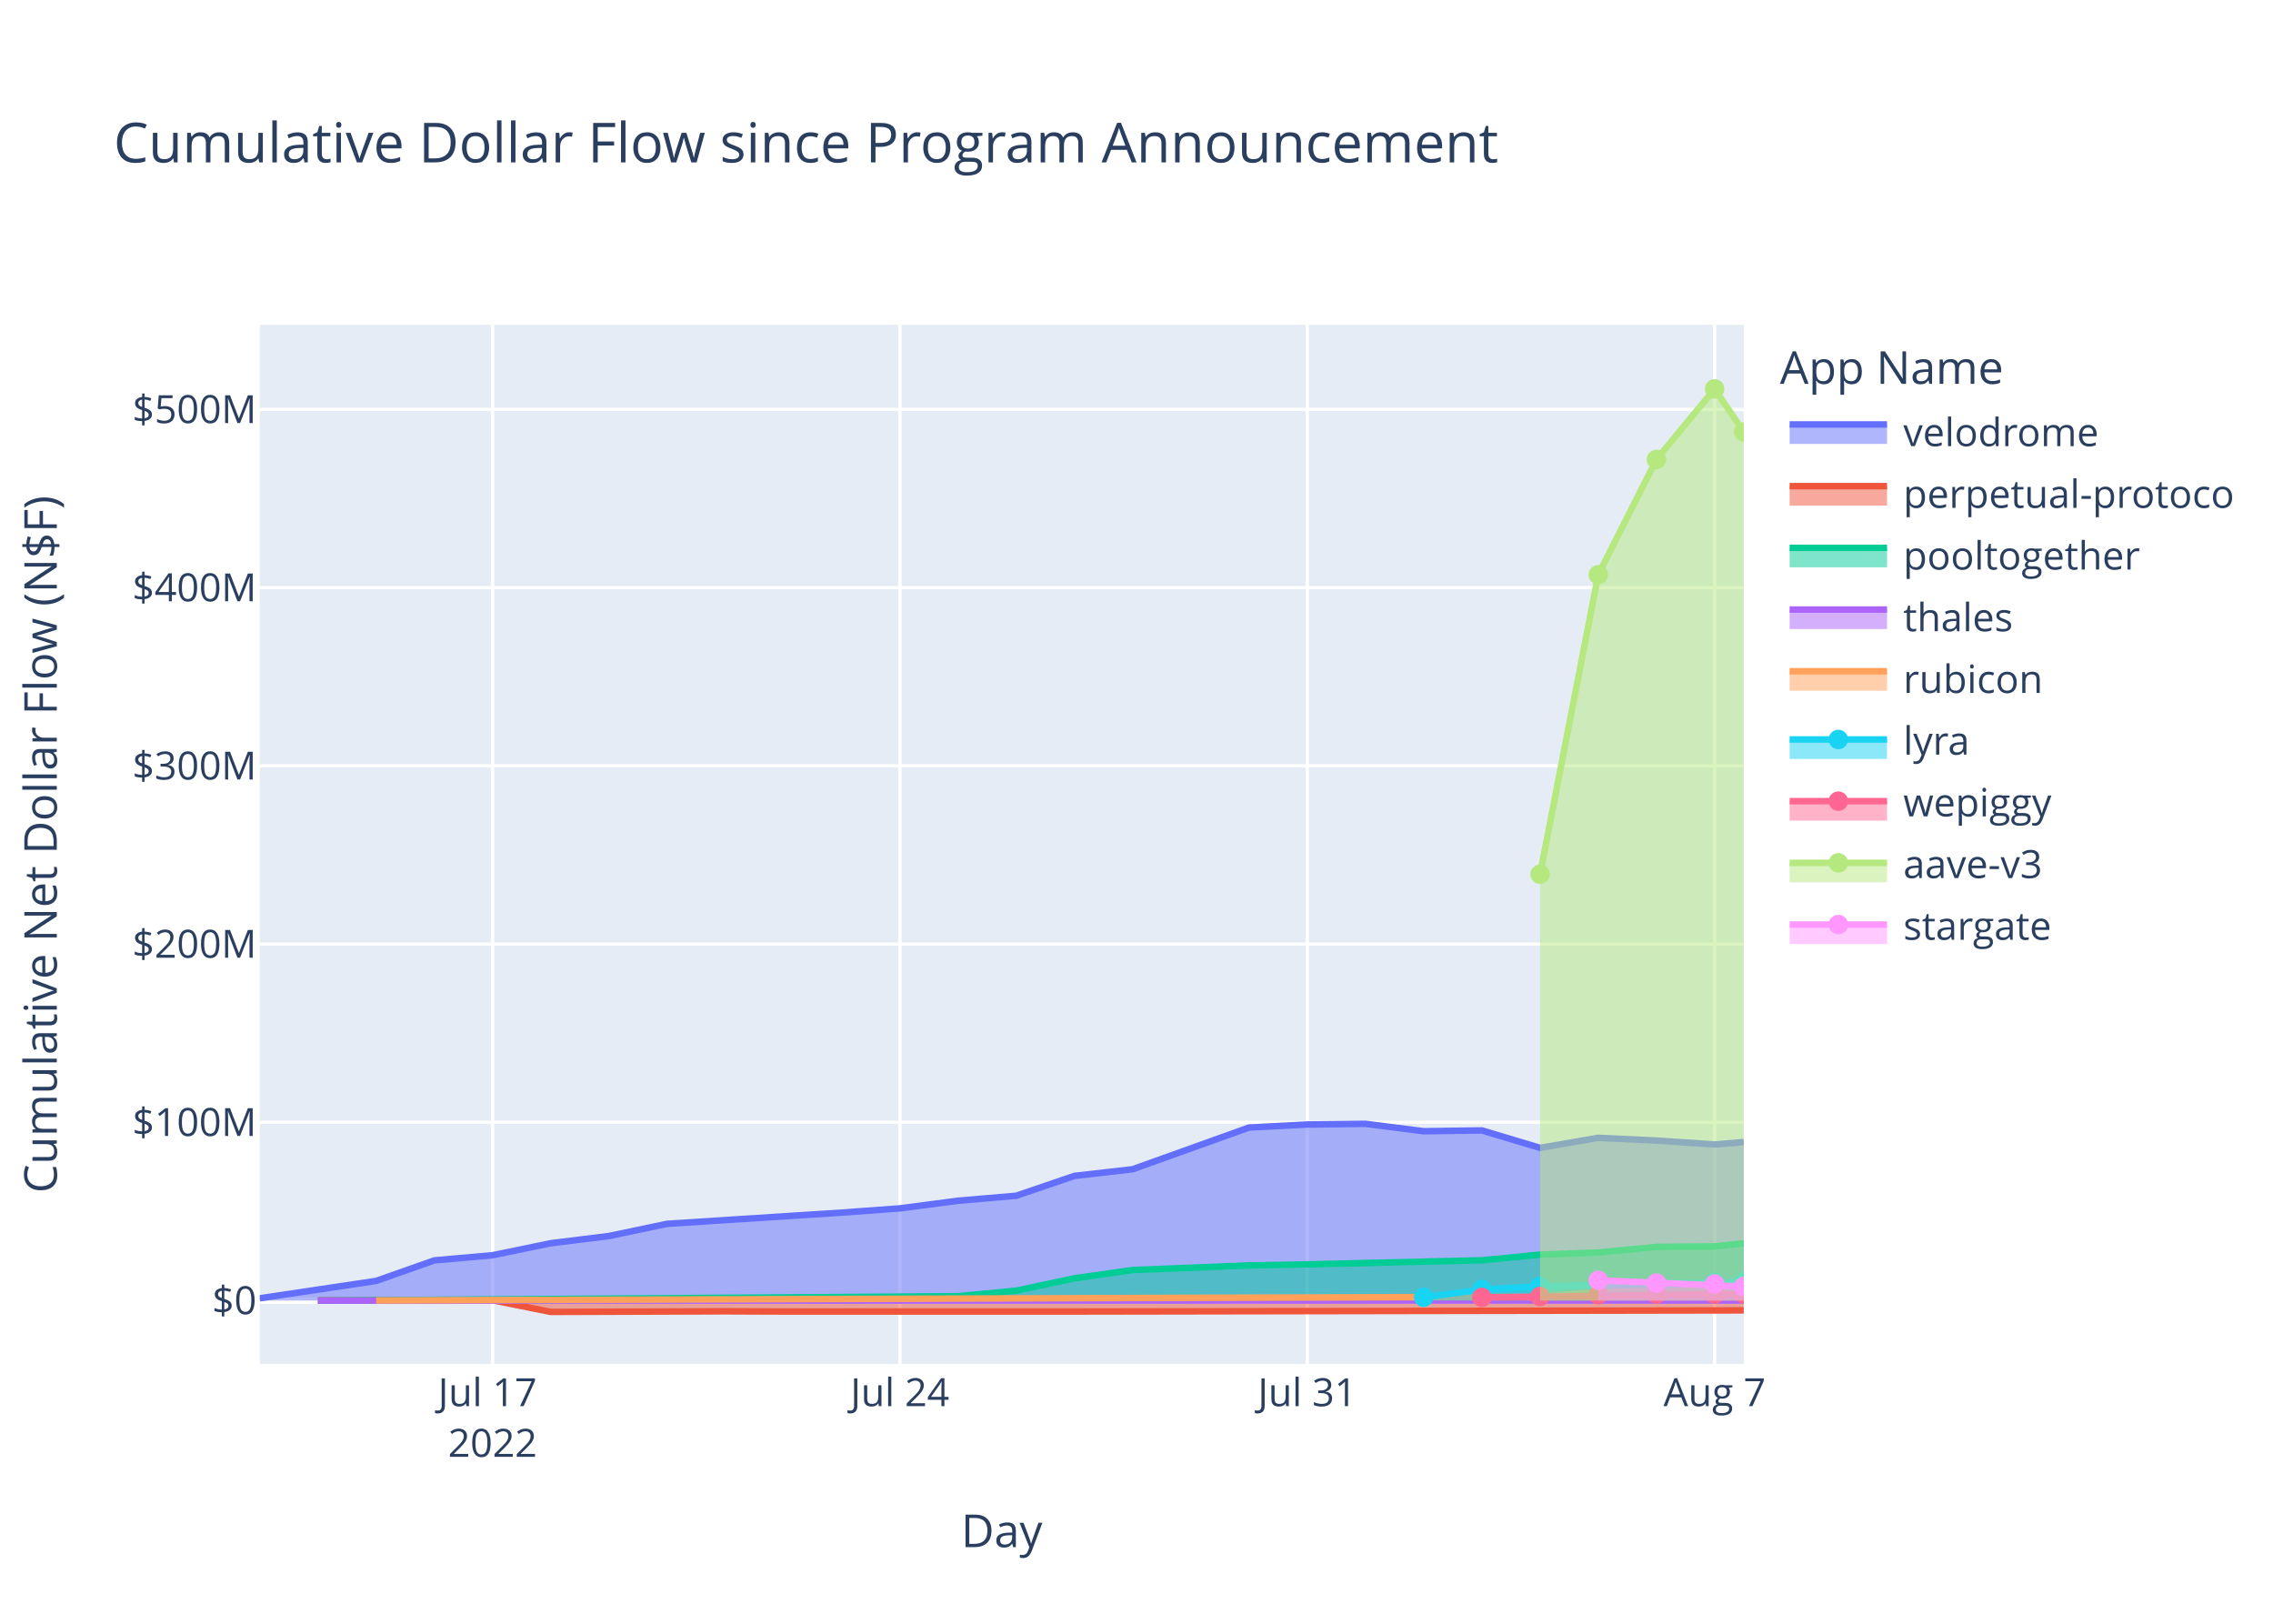
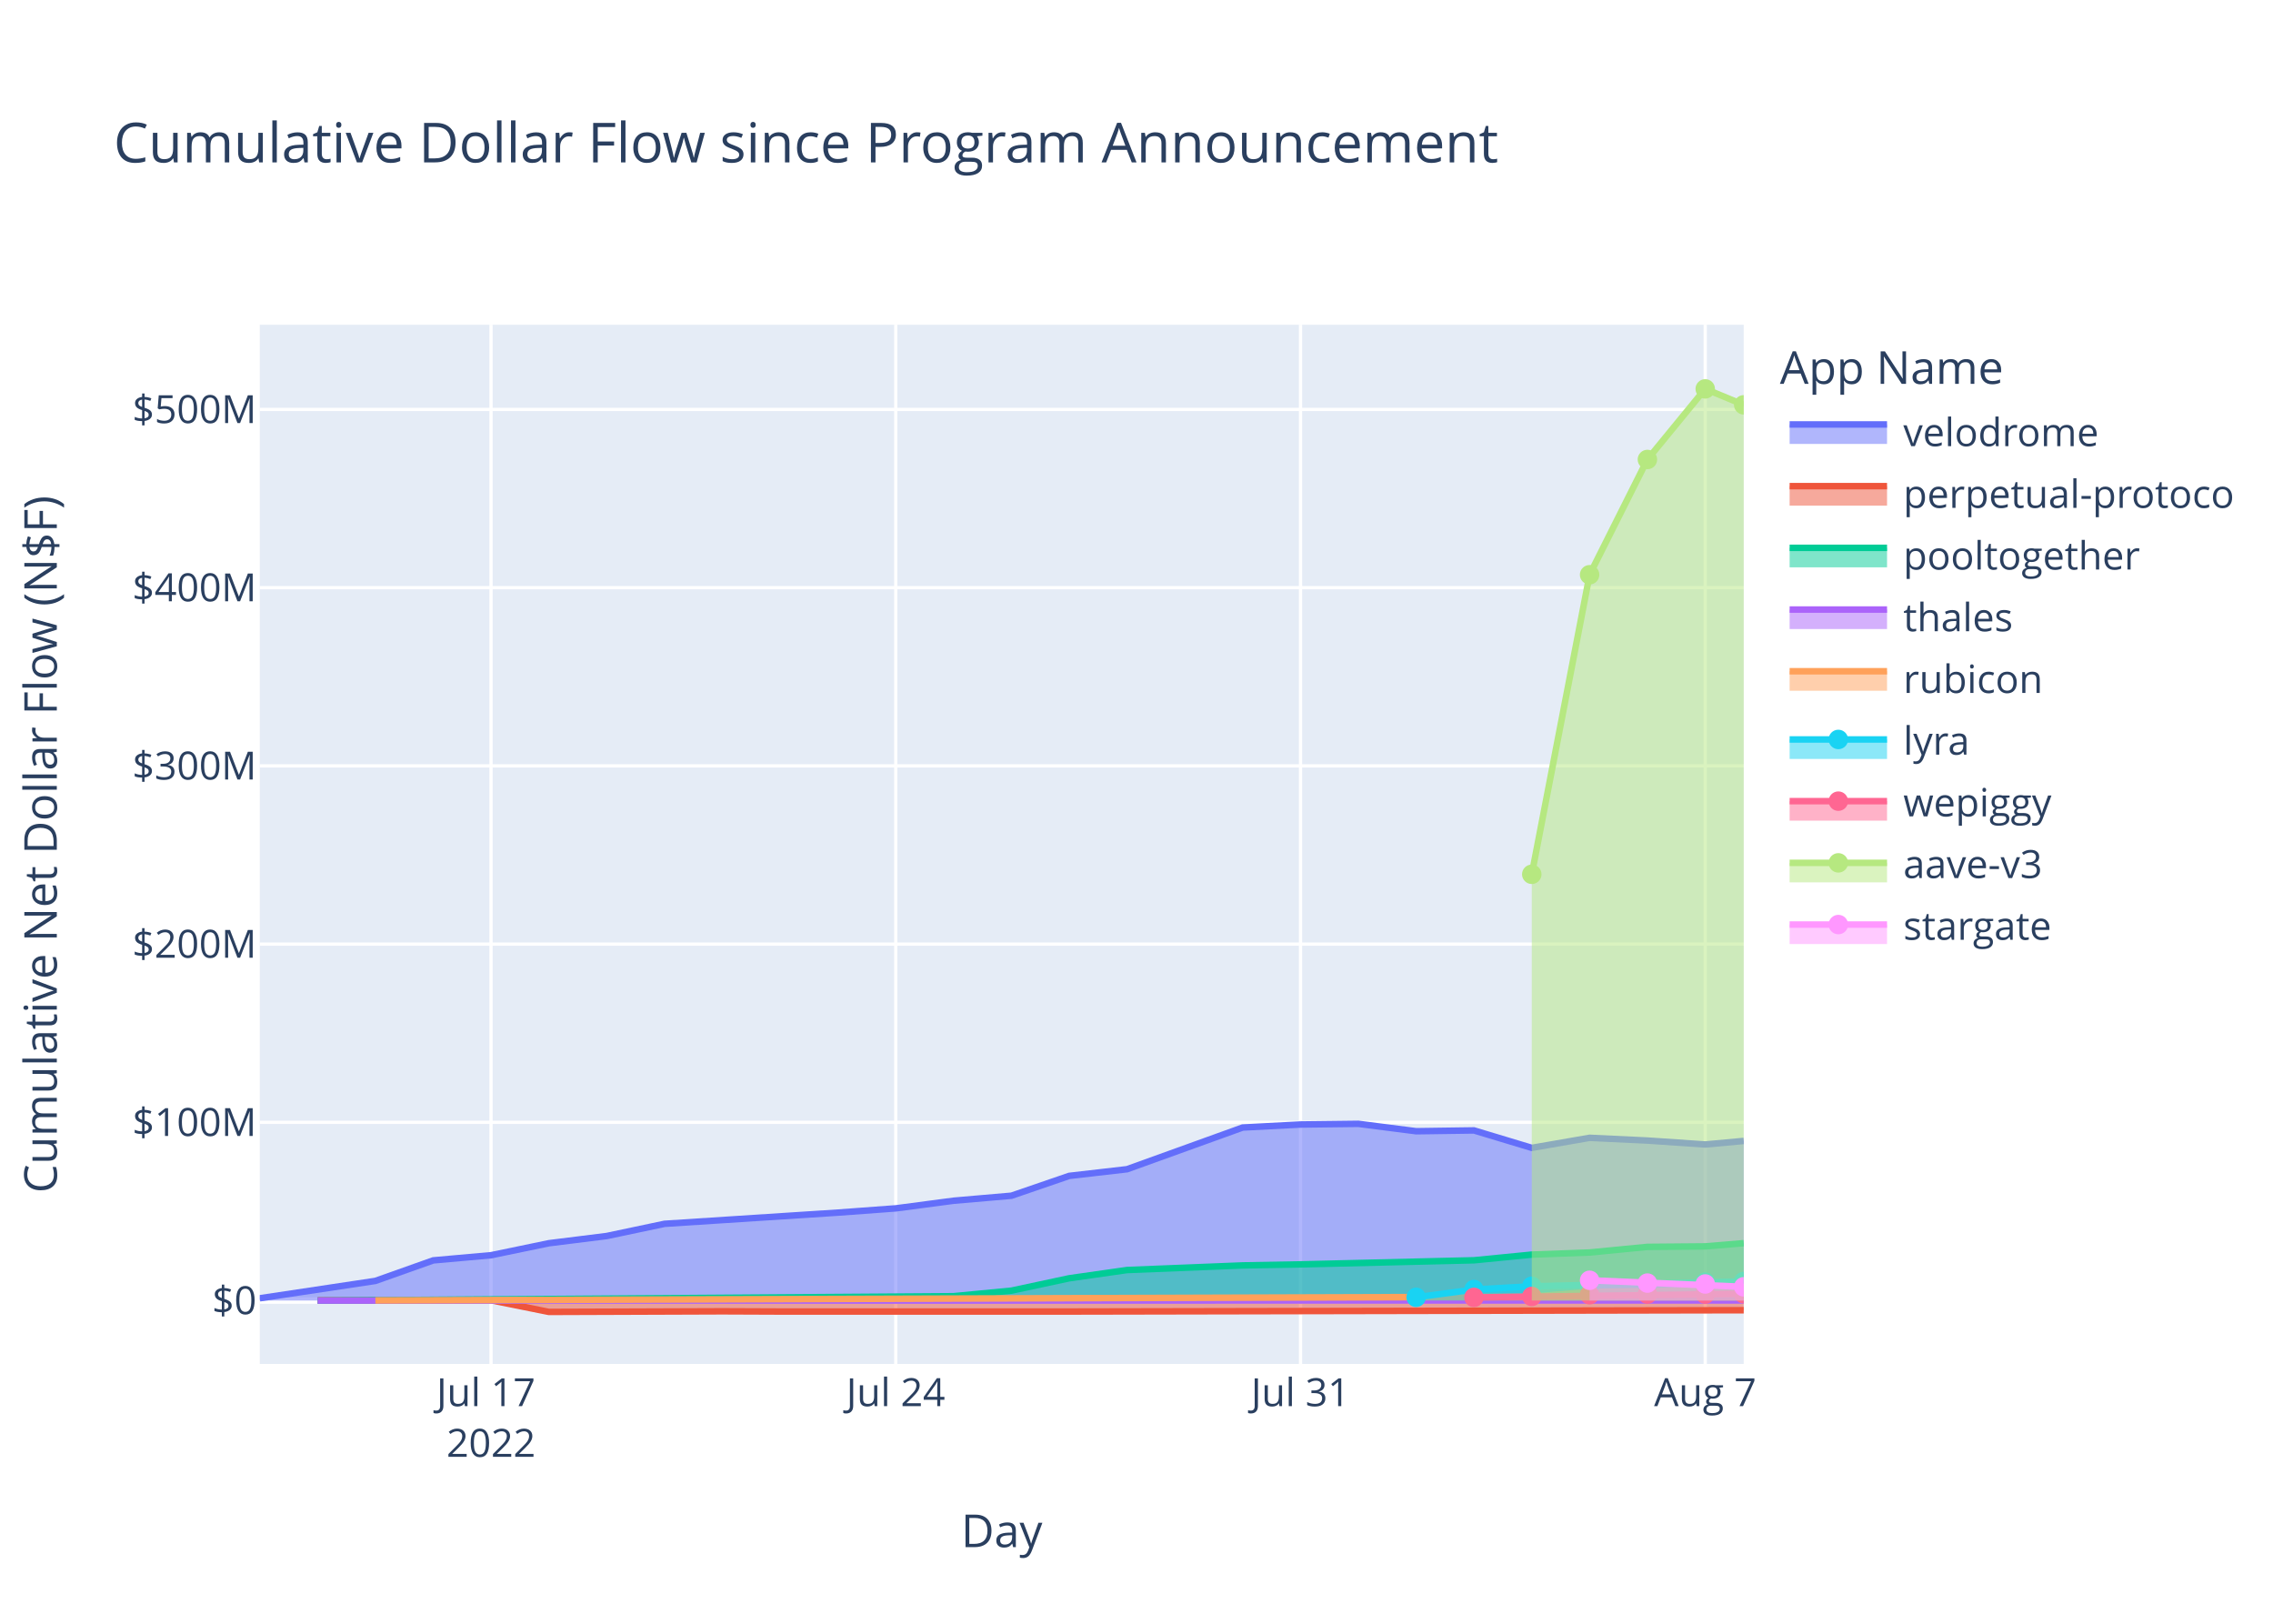
<svg xmlns="http://www.w3.org/2000/svg" class="main-svg" width="700" height="500" style="" viewBox="0 0 700 500">
  <rect x="0" y="0" width="700" height="500" style="fill: rgb(255, 255, 255); fill-opacity: 1;" />
-   <defs id="defs-312e21">
+   <defs id="defs-76742d">
    <g class="clips">
-       <clipPath id="clip312e21xyplot" class="plotclip">
+       <clipPath id="clip76742dxyplot" class="plotclip">
        <rect width="457" height="320" />
      </clipPath>
-       <clipPath class="axesclip" id="clip312e21x">
+       <clipPath class="axesclip" id="clip76742dx">
        <rect x="80" y="0" width="457" height="500" />
      </clipPath>
-       <clipPath class="axesclip" id="clip312e21y">
+       <clipPath class="axesclip" id="clip76742dy">
        <rect x="0" y="100" width="700" height="320" />
      </clipPath>
-       <clipPath class="axesclip" id="clip312e21xy">
+       <clipPath class="axesclip" id="clip76742dxy">
        <rect x="80" y="100" width="457" height="320" />
      </clipPath>
    </g>
    <g class="gradients" />
    <g class="patterns" />
  </defs>
  <g class="bglayer">
    <rect class="bg" x="80" y="100" width="457" height="320" style="fill: rgb(229, 236, 246); fill-opacity: 1; stroke-width: 0;" />
  </g>
  <g class="layer-below">
    <g class="imagelayer" />
    <g class="shapelayer" />
  </g>
  <g class="cartesianlayer">
    <g class="subplot xy">
      <g class="layer-subplot">
        <g class="shapelayer" />
        <g class="imagelayer" />
      </g>
      <g class="minor-gridlayer">
        <g class="x" />
        <g class="y" />
      </g>
      <g class="gridlayer">
        <g class="x">
-           <path class="xgrid crisp" transform="translate(151.69,0)" d="M0,100v320" style="stroke: rgb(255, 255, 255); stroke-opacity: 1; stroke-width: 1px;" />
-           <path class="xgrid crisp" transform="translate(277.14,0)" d="M0,100v320" style="stroke: rgb(255, 255, 255); stroke-opacity: 1; stroke-width: 1px;" />
-           <path class="xgrid crisp" transform="translate(402.59,0)" d="M0,100v320" style="stroke: rgb(255, 255, 255); stroke-opacity: 1; stroke-width: 1px;" />
-           <path class="xgrid crisp" transform="translate(528.04,0)" d="M0,100v320" style="stroke: rgb(255, 255, 255); stroke-opacity: 1; stroke-width: 1px;" />
+           <path class="xgrid crisp" transform="translate(151.22,0)" d="M0,100v320" style="stroke: rgb(255, 255, 255); stroke-opacity: 1; stroke-width: 1px;" />
+           <path class="xgrid crisp" transform="translate(275.86,0)" d="M0,100v320" style="stroke: rgb(255, 255, 255); stroke-opacity: 1; stroke-width: 1px;" />
+           <path class="xgrid crisp" transform="translate(400.51,0)" d="M0,100v320" style="stroke: rgb(255, 255, 255); stroke-opacity: 1; stroke-width: 1px;" />
+           <path class="xgrid crisp" transform="translate(525.15,0)" d="M0,100v320" style="stroke: rgb(255, 255, 255); stroke-opacity: 1; stroke-width: 1px;" />
        </g>
        <g class="y">
          <path class="ygrid crisp" transform="translate(0,345.6)" d="M80,0h457" style="stroke: rgb(255, 255, 255); stroke-opacity: 1; stroke-width: 1px;" />
          <path class="ygrid crisp" transform="translate(0,290.72)" d="M80,0h457" style="stroke: rgb(255, 255, 255); stroke-opacity: 1; stroke-width: 1px;" />
          <path class="ygrid crisp" transform="translate(0,235.84)" d="M80,0h457" style="stroke: rgb(255, 255, 255); stroke-opacity: 1; stroke-width: 1px;" />
          <path class="ygrid crisp" transform="translate(0,180.96)" d="M80,0h457" style="stroke: rgb(255, 255, 255); stroke-opacity: 1; stroke-width: 1px;" />
          <path class="ygrid crisp" transform="translate(0,126.08)" d="M80,0h457" style="stroke: rgb(255, 255, 255); stroke-opacity: 1; stroke-width: 1px;" />
        </g>
      </g>
      <g class="zerolinelayer">
        <path class="yzl zl crisp" transform="translate(0,400.48)" d="M80,0h457" style="stroke: rgb(255, 255, 255); stroke-opacity: 1; stroke-width: 2px;" />
      </g>
      <path class="xlines-below" />
      <path class="ylines-below" />
      <g class="overlines-below" />
      <g class="xaxislayer-below" />
      <g class="yaxislayer-below" />
      <g class="overaxes-below" />
-       <g class="plot" transform="translate(80,100)" clip-path="url(#clip312e21xyplot)">
+       <g class="plot" transform="translate(80,100)" clip-path="url(#clip76742dxyplot)">
        <g class="scatterlayer mlayer">
-           <g class="trace scatter trace07cba9" style="stroke-miterlimit: 2;">
-             <g class="fills">
-               <g>
-                 <path class="js-fill" d="M457,300.48L0,300.48L0,299.78L35.84,294.43L53.77,288.11L71.69,286.52L89.61,282.83L107.53,280.61L125.45,276.85L179.22,273.4L197.14,272.09L215.06,269.74L232.98,268.2L250.9,262.09L268.83,260.04L304.67,247.2L322.59,246.27L340.51,246.06L358.44,248.34L376.36,248.09L394.28,253.46L412.2,250.37L430.12,251.21L448.04,252.42L457,251.68" style="fill: rgb(99, 110, 250); fill-opacity: 0.5; stroke-width: 0;" />
-               </g>
-             </g>
-             <g class="errorbars" />
-             <g class="lines">
-               <path class="js-line" d="M0,299.78L35.84,294.43L53.77,288.11L71.69,286.52L89.61,282.83L107.53,280.61L125.45,276.85L179.22,273.4L197.14,272.09L215.06,269.74L232.98,268.2L250.9,262.09L268.83,260.04L304.67,247.2L322.59,246.27L340.51,246.06L358.44,248.34L376.36,248.09L394.28,253.46L412.2,250.37L430.12,251.21L448.04,252.42L457,251.68" style="vector-effect: non-scaling-stroke; fill: none; stroke: rgb(99, 110, 250); stroke-opacity: 1; stroke-width: 2px; opacity: 1;" />
+           <g class="trace scatter trace6a72c3" style="stroke-miterlimit: 2;">
+             <g class="fills">
+               <g>
+                 <path class="js-fill" d="M457,300.48L0,300.48L0,299.78L35.61,294.43L53.42,288.11L71.22,286.52L89.03,282.83L106.84,280.61L124.64,276.85L178.06,273.4L195.86,272.09L213.67,269.74L231.48,268.2L249.28,262.09L267.09,260.04L302.7,247.2L320.51,246.27L338.31,246.06L356.12,248.34L373.92,248.09L391.73,253.46L409.54,250.37L427.34,251.21L445.15,252.42L457,251.33" style="fill: rgb(99, 110, 250); fill-opacity: 0.5; stroke-width: 0;" />
+               </g>
+             </g>
+             <g class="errorbars" />
+             <g class="lines">
+               <path class="js-line" d="M0,299.78L35.61,294.43L53.42,288.11L71.22,286.52L89.03,282.83L106.84,280.61L124.64,276.85L178.06,273.4L195.86,272.09L213.67,269.74L231.48,268.2L249.28,262.09L267.09,260.04L302.7,247.2L320.51,246.27L338.31,246.06L356.12,248.34L373.92,248.09L391.73,253.46L409.54,250.37L427.34,251.21L445.15,252.42L457,251.33" style="vector-effect: non-scaling-stroke; fill: none; stroke: rgb(99, 110, 250); stroke-opacity: 1; stroke-width: 2px; opacity: 1;" />
            </g>
            <g class="points" />
            <g class="text" />
          </g>
-           <g class="trace scatter trace500e00" style="stroke-miterlimit: 2;">
-             <g class="fills">
-               <g>
-                 <path class="js-fill" d="M457,300.48L17.92,300.48L17.92,300.43L71.69,300.39L89.61,303.98L143.37,303.79L161.3,303.86L232.98,303.86L250.9,303.86L457,303.51" style="fill: rgb(239, 85, 59); fill-opacity: 0.5; stroke-width: 0;" />
-               </g>
-             </g>
-             <g class="errorbars" />
-             <g class="lines">
-               <path class="js-line" d="M17.92,300.43L71.69,300.39L89.61,303.98L143.37,303.79L161.3,303.86L232.98,303.86L250.9,303.86L457,303.51" style="vector-effect: non-scaling-stroke; fill: none; stroke: rgb(239, 85, 59); stroke-opacity: 1; stroke-width: 2px; opacity: 1;" />
+           <g class="trace scatter trace26b042" style="stroke-miterlimit: 2;">
+             <g class="fills">
+               <g>
+                 <path class="js-fill" d="M457,300.48L17.81,300.48L17.81,300.43L71.22,300.39L89.03,303.98L142.45,303.79L160.25,303.86L231.48,303.86L249.28,303.86L457,303.46" style="fill: rgb(239, 85, 59); fill-opacity: 0.5; stroke-width: 0;" />
+               </g>
+             </g>
+             <g class="errorbars" />
+             <g class="lines">
+               <path class="js-line" d="M17.81,300.43L71.22,300.39L89.03,303.98L142.45,303.79L160.25,303.86L231.48,303.86L249.28,303.86L457,303.46" style="vector-effect: non-scaling-stroke; fill: none; stroke: rgb(239, 85, 59); stroke-opacity: 1; stroke-width: 2px; opacity: 1;" />
            </g>
            <g class="points" />
            <g class="text" />
          </g>
-           <g class="trace scatter trace0deaa2" style="stroke-miterlimit: 2;">
-             <g class="fills">
-               <g>
-                 <path class="js-fill" d="M457,300.48L17.92,300.48L17.92,300.49L215.06,299.14L232.98,297.43L250.9,293.62L268.83,291.08L304.67,289.66L322.59,289.34L376.36,288.08L394.28,286.33L412.2,285.68L430.12,283.95L448.04,283.8L457,282.83" style="fill: rgb(0, 204, 150); fill-opacity: 0.5; stroke-width: 0;" />
-               </g>
-             </g>
-             <g class="errorbars" />
-             <g class="lines">
-               <path class="js-line" d="M17.92,300.49L215.06,299.14L232.98,297.43L250.9,293.62L268.83,291.08L304.67,289.66L322.59,289.34L376.36,288.08L394.28,286.33L412.2,285.68L430.12,283.95L448.04,283.8L457,282.83" style="vector-effect: non-scaling-stroke; fill: none; stroke: rgb(0, 204, 150); stroke-opacity: 1; stroke-width: 2px; opacity: 1;" />
+           <g class="trace scatter trace59cc51" style="stroke-miterlimit: 2;">
+             <g class="fills">
+               <g>
+                 <path class="js-fill" d="M457,300.48L17.81,300.48L17.81,300.49L213.67,299.14L231.48,297.43L249.28,293.62L267.09,291.08L302.7,289.66L320.51,289.34L373.92,288.08L391.73,286.33L409.54,285.68L427.34,283.95L445.15,283.8L457,282.81" style="fill: rgb(0, 204, 150); fill-opacity: 0.5; stroke-width: 0;" />
+               </g>
+             </g>
+             <g class="errorbars" />
+             <g class="lines">
+               <path class="js-line" d="M17.81,300.49L213.67,299.14L231.48,297.43L249.28,293.62L267.09,291.08L302.7,289.66L320.51,289.34L373.92,288.08L391.73,286.33L409.54,285.68L427.34,283.95L445.15,283.8L457,282.81" style="vector-effect: non-scaling-stroke; fill: none; stroke: rgb(0, 204, 150); stroke-opacity: 1; stroke-width: 2px; opacity: 1;" />
            </g>
            <g class="points" />
            <g class="text" />
          </g>
-           <g class="trace scatter trace313d4b" style="stroke-miterlimit: 2;">
-             <g class="fills">
-               <g>
-                 <path class="js-fill" d="M457,300.48L17.92,300.48L17.92,300.48L457,300.47" style="fill: rgb(171, 99, 250); fill-opacity: 0.5; stroke-width: 0;" />
-               </g>
-             </g>
-             <g class="errorbars" />
-             <g class="lines">
-               <path class="js-line" d="M17.92,300.48L457,300.47" style="vector-effect: non-scaling-stroke; fill: none; stroke: rgb(171, 99, 250); stroke-opacity: 1; stroke-width: 2px; opacity: 1;" />
+           <g class="trace scatter trace2af522" style="stroke-miterlimit: 2;">
+             <g class="fills">
+               <g>
+                 <path class="js-fill" d="M457,300.48L17.81,300.48L17.81,300.48L457,300.47" style="fill: rgb(171, 99, 250); fill-opacity: 0.5; stroke-width: 0;" />
+               </g>
+             </g>
+             <g class="errorbars" />
+             <g class="lines">
+               <path class="js-line" d="M17.81,300.48L457,300.47" style="vector-effect: non-scaling-stroke; fill: none; stroke: rgb(171, 99, 250); stroke-opacity: 1; stroke-width: 2px; opacity: 1;" />
            </g>
            <g class="points" />
            <g class="text" />
          </g>
-           <g class="trace scatter trace1c2845" style="stroke-miterlimit: 2;">
-             <g class="fills">
-               <g>
-                 <path class="js-fill" d="M457,300.48L35.84,300.48L35.84,300.44L394.28,299.29L412.2,297.85L457,297.18" style="fill: rgb(255, 161, 90); fill-opacity: 0.5; stroke-width: 0;" />
-               </g>
-             </g>
-             <g class="errorbars" />
-             <g class="lines">
-               <path class="js-line" d="M35.84,300.44L394.28,299.29L412.2,297.85L457,297.18" style="vector-effect: non-scaling-stroke; fill: none; stroke: rgb(255, 161, 90); stroke-opacity: 1; stroke-width: 2px; opacity: 1;" />
+           <g class="trace scatter trace73bf49" style="stroke-miterlimit: 2;">
+             <g class="fills">
+               <g>
+                 <path class="js-fill" d="M457,300.48L35.61,300.48L35.61,300.44L391.73,299.29L409.54,297.85L457,297.06" style="fill: rgb(255, 161, 90); fill-opacity: 0.5; stroke-width: 0;" />
+               </g>
+             </g>
+             <g class="errorbars" />
+             <g class="lines">
+               <path class="js-line" d="M35.61,300.44L391.73,299.29L409.54,297.85L457,297.06" style="vector-effect: non-scaling-stroke; fill: none; stroke: rgb(255, 161, 90); stroke-opacity: 1; stroke-width: 2px; opacity: 1;" />
            </g>
            <g class="points" />
            <g class="text" />
          </g>
-           <g class="trace scatter tracef28c1f" style="stroke-miterlimit: 2;">
-             <g class="fills">
-               <g>
-                 <path class="js-fill" d="M457,300.48L358.44,300.48L358.44,299.48L376.36,297.09L394.28,296.07L457,294.68" style="fill: rgb(25, 211, 243); fill-opacity: 0.5; stroke-width: 0;" />
-               </g>
-             </g>
-             <g class="errorbars" />
-             <g class="lines">
-               <path class="js-line" d="M358.44,299.48L376.36,297.09L394.28,296.07L457,294.68" style="vector-effect: non-scaling-stroke; fill: none; stroke: rgb(25, 211, 243); stroke-opacity: 1; stroke-width: 2px; opacity: 1;" />
+           <g class="trace scatter trace95371d" style="stroke-miterlimit: 2;">
+             <g class="fills">
+               <g>
+                 <path class="js-fill" d="M457,300.48L356.12,300.48L356.12,299.48L373.92,297.09L391.73,296.07L457,294.61" style="fill: rgb(25, 211, 243); fill-opacity: 0.5; stroke-width: 0;" />
+               </g>
+             </g>
+             <g class="errorbars" />
+             <g class="lines">
+               <path class="js-line" d="M356.12,299.48L373.92,297.09L391.73,296.07L457,294.61" style="vector-effect: non-scaling-stroke; fill: none; stroke: rgb(25, 211, 243); stroke-opacity: 1; stroke-width: 2px; opacity: 1;" />
            </g>
            <g class="points">
-               <path class="point" transform="translate(358.44,299.48)" d="M3,0A3,3 0 1,1 0,-3A3,3 0 0,1 3,0Z" style="opacity: 1; stroke-width: 0px; fill: rgb(25, 211, 243); fill-opacity: 1;" />
-               <path class="point" transform="translate(376.36,297.09)" d="M3,0A3,3 0 1,1 0,-3A3,3 0 0,1 3,0Z" style="opacity: 1; stroke-width: 0px; fill: rgb(25, 211, 243); fill-opacity: 1;" />
-               <path class="point" transform="translate(394.28,296.07)" d="M3,0A3,3 0 1,1 0,-3A3,3 0 0,1 3,0Z" style="opacity: 1; stroke-width: 0px; fill: rgb(25, 211, 243); fill-opacity: 1;" />
-               <path class="point" transform="translate(412.2,295.84)" d="M3,0A3,3 0 1,1 0,-3A3,3 0 0,1 3,0Z" style="opacity: 1; stroke-width: 0px; fill: rgb(25, 211, 243); fill-opacity: 1;" />
-               <path class="point" transform="translate(430.12,295.45)" d="M3,0A3,3 0 1,1 0,-3A3,3 0 0,1 3,0Z" style="opacity: 1; stroke-width: 0px; fill: rgb(25, 211, 243); fill-opacity: 1;" />
-               <path class="point" transform="translate(448.04,294.82)" d="M3,0A3,3 0 1,1 0,-3A3,3 0 0,1 3,0Z" style="opacity: 1; stroke-width: 0px; fill: rgb(25, 211, 243); fill-opacity: 1;" />
-               <path class="point" transform="translate(457,294.68)" d="M3,0A3,3 0 1,1 0,-3A3,3 0 0,1 3,0Z" style="opacity: 1; stroke-width: 0px; fill: rgb(25, 211, 243); fill-opacity: 1;" />
-             </g>
-             <g class="text" />
-           </g>
-           <g class="trace scatter tracedeb3fa" style="stroke-miterlimit: 2;">
-             <g class="fills">
-               <g>
-                 <path class="js-fill" d="M457,300.48L376.36,300.48L376.36,299.51L457,298.43" style="fill: rgb(255, 102, 146); fill-opacity: 0.5; stroke-width: 0;" />
-               </g>
-             </g>
-             <g class="errorbars" />
-             <g class="lines">
-               <path class="js-line" d="M376.36,299.51L457,298.43" style="vector-effect: non-scaling-stroke; fill: none; stroke: rgb(255, 102, 146); stroke-opacity: 1; stroke-width: 2px; opacity: 1;" />
+               <path class="point" transform="translate(356.12,299.48)" d="M3,0A3,3 0 1,1 0,-3A3,3 0 0,1 3,0Z" style="opacity: 1; stroke-width: 0px; fill: rgb(25, 211, 243); fill-opacity: 1;" />
+               <path class="point" transform="translate(373.92,297.09)" d="M3,0A3,3 0 1,1 0,-3A3,3 0 0,1 3,0Z" style="opacity: 1; stroke-width: 0px; fill: rgb(25, 211, 243); fill-opacity: 1;" />
+               <path class="point" transform="translate(391.73,296.07)" d="M3,0A3,3 0 1,1 0,-3A3,3 0 0,1 3,0Z" style="opacity: 1; stroke-width: 0px; fill: rgb(25, 211, 243); fill-opacity: 1;" />
+               <path class="point" transform="translate(409.54,295.84)" d="M3,0A3,3 0 1,1 0,-3A3,3 0 0,1 3,0Z" style="opacity: 1; stroke-width: 0px; fill: rgb(25, 211, 243); fill-opacity: 1;" />
+               <path class="point" transform="translate(427.34,295.45)" d="M3,0A3,3 0 1,1 0,-3A3,3 0 0,1 3,0Z" style="opacity: 1; stroke-width: 0px; fill: rgb(25, 211, 243); fill-opacity: 1;" />
+               <path class="point" transform="translate(445.15,294.82)" d="M3,0A3,3 0 1,1 0,-3A3,3 0 0,1 3,0Z" style="opacity: 1; stroke-width: 0px; fill: rgb(25, 211, 243); fill-opacity: 1;" />
+               <path class="point" transform="translate(457,294.61)" d="M3,0A3,3 0 1,1 0,-3A3,3 0 0,1 3,0Z" style="opacity: 1; stroke-width: 0px; fill: rgb(25, 211, 243); fill-opacity: 1;" />
+             </g>
+             <g class="text" />
+           </g>
+           <g class="trace scatter traced5cfe9" style="stroke-miterlimit: 2;">
+             <g class="fills">
+               <g>
+                 <path class="js-fill" d="M457,300.48L373.92,300.48L373.92,299.51L457,298.4" style="fill: rgb(255, 102, 146); fill-opacity: 0.5; stroke-width: 0;" />
+               </g>
+             </g>
+             <g class="errorbars" />
+             <g class="lines">
+               <path class="js-line" d="M373.92,299.51L457,298.4" style="vector-effect: non-scaling-stroke; fill: none; stroke: rgb(255, 102, 146); stroke-opacity: 1; stroke-width: 2px; opacity: 1;" />
            </g>
            <g class="points">
-               <path class="point" transform="translate(376.36,299.51)" d="M3,0A3,3 0 1,1 0,-3A3,3 0 0,1 3,0Z" style="opacity: 1; stroke-width: 0px; fill: rgb(255, 102, 146); fill-opacity: 1;" />
-               <path class="point" transform="translate(394.28,299.21)" d="M3,0A3,3 0 1,1 0,-3A3,3 0 0,1 3,0Z" style="opacity: 1; stroke-width: 0px; fill: rgb(255, 102, 146); fill-opacity: 1;" />
-               <path class="point" transform="translate(412.2,298.68)" d="M3,0A3,3 0 1,1 0,-3A3,3 0 0,1 3,0Z" style="opacity: 1; stroke-width: 0px; fill: rgb(255, 102, 146); fill-opacity: 1;" />
-               <path class="point" transform="translate(430.12,298.5)" d="M3,0A3,3 0 1,1 0,-3A3,3 0 0,1 3,0Z" style="opacity: 1; stroke-width: 0px; fill: rgb(255, 102, 146); fill-opacity: 1;" />
-               <path class="point" transform="translate(448.04,298.5)" d="M3,0A3,3 0 1,1 0,-3A3,3 0 0,1 3,0Z" style="opacity: 1; stroke-width: 0px; fill: rgb(255, 102, 146); fill-opacity: 1;" />
-               <path class="point" transform="translate(457,298.43)" d="M3,0A3,3 0 1,1 0,-3A3,3 0 0,1 3,0Z" style="opacity: 1; stroke-width: 0px; fill: rgb(255, 102, 146); fill-opacity: 1;" />
-             </g>
-             <g class="text" />
-           </g>
-           <g class="trace scatter trace350b54" style="stroke-miterlimit: 2;">
-             <g class="fills">
-               <g>
-                 <path class="js-fill" d="M457,300.48L394.28,300.48L394.28,169.22L412.2,76.98L430.12,41.49L448.04,19.75L457,32.99" style="fill: rgb(182, 232, 128); fill-opacity: 0.5; stroke-width: 0;" />
-               </g>
-             </g>
-             <g class="errorbars" />
-             <g class="lines">
-               <path class="js-line" d="M394.28,169.22L412.2,76.98L430.12,41.49L448.04,19.75L457,32.99" style="vector-effect: non-scaling-stroke; fill: none; stroke: rgb(182, 232, 128); stroke-opacity: 1; stroke-width: 2px; opacity: 1;" />
+               <path class="point" transform="translate(373.92,299.51)" d="M3,0A3,3 0 1,1 0,-3A3,3 0 0,1 3,0Z" style="opacity: 1; stroke-width: 0px; fill: rgb(255, 102, 146); fill-opacity: 1;" />
+               <path class="point" transform="translate(391.73,299.21)" d="M3,0A3,3 0 1,1 0,-3A3,3 0 0,1 3,0Z" style="opacity: 1; stroke-width: 0px; fill: rgb(255, 102, 146); fill-opacity: 1;" />
+               <path class="point" transform="translate(409.54,298.68)" d="M3,0A3,3 0 1,1 0,-3A3,3 0 0,1 3,0Z" style="opacity: 1; stroke-width: 0px; fill: rgb(255, 102, 146); fill-opacity: 1;" />
+               <path class="point" transform="translate(427.34,298.5)" d="M3,0A3,3 0 1,1 0,-3A3,3 0 0,1 3,0Z" style="opacity: 1; stroke-width: 0px; fill: rgb(255, 102, 146); fill-opacity: 1;" />
+               <path class="point" transform="translate(445.15,298.5)" d="M3,0A3,3 0 1,1 0,-3A3,3 0 0,1 3,0Z" style="opacity: 1; stroke-width: 0px; fill: rgb(255, 102, 146); fill-opacity: 1;" />
+               <path class="point" transform="translate(457,298.4)" d="M3,0A3,3 0 1,1 0,-3A3,3 0 0,1 3,0Z" style="opacity: 1; stroke-width: 0px; fill: rgb(255, 102, 146); fill-opacity: 1;" />
+             </g>
+             <g class="text" />
+           </g>
+           <g class="trace scatter trace980d55" style="stroke-miterlimit: 2;">
+             <g class="fills">
+               <g>
+                 <path class="js-fill" d="M457,300.48L391.73,300.48L391.73,169.22L409.54,76.98L427.34,41.49L445.15,19.75L457,24.66" style="fill: rgb(182, 232, 128); fill-opacity: 0.5; stroke-width: 0;" />
+               </g>
+             </g>
+             <g class="errorbars" />
+             <g class="lines">
+               <path class="js-line" d="M391.73,169.22L409.54,76.98L427.34,41.49L445.15,19.75L457,24.66" style="vector-effect: non-scaling-stroke; fill: none; stroke: rgb(182, 232, 128); stroke-opacity: 1; stroke-width: 2px; opacity: 1;" />
            </g>
            <g class="points">
-               <path class="point" transform="translate(394.28,169.22)" d="M3,0A3,3 0 1,1 0,-3A3,3 0 0,1 3,0Z" style="opacity: 1; stroke-width: 0px; fill: rgb(182, 232, 128); fill-opacity: 1;" />
-               <path class="point" transform="translate(412.2,76.98)" d="M3,0A3,3 0 1,1 0,-3A3,3 0 0,1 3,0Z" style="opacity: 1; stroke-width: 0px; fill: rgb(182, 232, 128); fill-opacity: 1;" />
-               <path class="point" transform="translate(430.12,41.49)" d="M3,0A3,3 0 1,1 0,-3A3,3 0 0,1 3,0Z" style="opacity: 1; stroke-width: 0px; fill: rgb(182, 232, 128); fill-opacity: 1;" />
-               <path class="point" transform="translate(448.04,19.75)" d="M3,0A3,3 0 1,1 0,-3A3,3 0 0,1 3,0Z" style="opacity: 1; stroke-width: 0px; fill: rgb(182, 232, 128); fill-opacity: 1;" />
-               <path class="point" transform="translate(457,32.99)" d="M3,0A3,3 0 1,1 0,-3A3,3 0 0,1 3,0Z" style="opacity: 1; stroke-width: 0px; fill: rgb(182, 232, 128); fill-opacity: 1;" />
-             </g>
-             <g class="text" />
-           </g>
-           <g class="trace scatter trace16ad95" style="stroke-miterlimit: 2;">
-             <g class="fills">
-               <g>
-                 <path class="js-fill" d="M457,300.48L412.2,300.48L412.2,294.24L457,296.18" style="fill: rgb(255, 151, 255); fill-opacity: 0.5; stroke-width: 0;" />
-               </g>
-             </g>
-             <g class="errorbars" />
-             <g class="lines">
-               <path class="js-line" d="M412.2,294.24L457,296.18" style="vector-effect: non-scaling-stroke; fill: none; stroke: rgb(255, 151, 255); stroke-opacity: 1; stroke-width: 2px; opacity: 1;" />
+               <path class="point" transform="translate(391.73,169.22)" d="M3,0A3,3 0 1,1 0,-3A3,3 0 0,1 3,0Z" style="opacity: 1; stroke-width: 0px; fill: rgb(182, 232, 128); fill-opacity: 1;" />
+               <path class="point" transform="translate(409.54,76.98)" d="M3,0A3,3 0 1,1 0,-3A3,3 0 0,1 3,0Z" style="opacity: 1; stroke-width: 0px; fill: rgb(182, 232, 128); fill-opacity: 1;" />
+               <path class="point" transform="translate(427.34,41.49)" d="M3,0A3,3 0 1,1 0,-3A3,3 0 0,1 3,0Z" style="opacity: 1; stroke-width: 0px; fill: rgb(182, 232, 128); fill-opacity: 1;" />
+               <path class="point" transform="translate(445.15,19.75)" d="M3,0A3,3 0 1,1 0,-3A3,3 0 0,1 3,0Z" style="opacity: 1; stroke-width: 0px; fill: rgb(182, 232, 128); fill-opacity: 1;" />
+               <path class="point" transform="translate(457,24.66)" d="M3,0A3,3 0 1,1 0,-3A3,3 0 0,1 3,0Z" style="opacity: 1; stroke-width: 0px; fill: rgb(182, 232, 128); fill-opacity: 1;" />
+             </g>
+             <g class="text" />
+           </g>
+           <g class="trace scatter trace0c3302" style="stroke-miterlimit: 2;">
+             <g class="fills">
+               <g>
+                 <path class="js-fill" d="M457,300.48L409.54,300.48L409.54,294.24L457,296.25" style="fill: rgb(255, 151, 255); fill-opacity: 0.5; stroke-width: 0;" />
+               </g>
+             </g>
+             <g class="errorbars" />
+             <g class="lines">
+               <path class="js-line" d="M409.54,294.24L457,296.25" style="vector-effect: non-scaling-stroke; fill: none; stroke: rgb(255, 151, 255); stroke-opacity: 1; stroke-width: 2px; opacity: 1;" />
            </g>
            <g class="points">
-               <path class="point" transform="translate(412.2,294.24)" d="M3,0A3,3 0 1,1 0,-3A3,3 0 0,1 3,0Z" style="opacity: 1; stroke-width: 0px; fill: rgb(255, 151, 255); fill-opacity: 1;" />
-               <path class="point" transform="translate(430.12,295.1)" d="M3,0A3,3 0 1,1 0,-3A3,3 0 0,1 3,0Z" style="opacity: 1; stroke-width: 0px; fill: rgb(255, 151, 255); fill-opacity: 1;" />
-               <path class="point" transform="translate(448.04,295.38)" d="M3,0A3,3 0 1,1 0,-3A3,3 0 0,1 3,0Z" style="opacity: 1; stroke-width: 0px; fill: rgb(255, 151, 255); fill-opacity: 1;" />
-               <path class="point" transform="translate(457,296.18)" d="M3,0A3,3 0 1,1 0,-3A3,3 0 0,1 3,0Z" style="opacity: 1; stroke-width: 0px; fill: rgb(255, 151, 255); fill-opacity: 1;" />
+               <path class="point" transform="translate(409.54,294.24)" d="M3,0A3,3 0 1,1 0,-3A3,3 0 0,1 3,0Z" style="opacity: 1; stroke-width: 0px; fill: rgb(255, 151, 255); fill-opacity: 1;" />
+               <path class="point" transform="translate(427.34,295.1)" d="M3,0A3,3 0 1,1 0,-3A3,3 0 0,1 3,0Z" style="opacity: 1; stroke-width: 0px; fill: rgb(255, 151, 255); fill-opacity: 1;" />
+               <path class="point" transform="translate(445.15,295.38)" d="M3,0A3,3 0 1,1 0,-3A3,3 0 0,1 3,0Z" style="opacity: 1; stroke-width: 0px; fill: rgb(255, 151, 255); fill-opacity: 1;" />
+               <path class="point" transform="translate(457,296.25)" d="M3,0A3,3 0 1,1 0,-3A3,3 0 0,1 3,0Z" style="opacity: 1; stroke-width: 0px; fill: rgb(255, 151, 255); fill-opacity: 1;" />
            </g>
            <g class="text" />
          </g>
        </g>
      </g>
      <g class="overplot" />
      <path class="xlines-above crisp" d="M0,0" style="fill: none;" />
      <path class="ylines-above crisp" d="M0,0" style="fill: none;" />
      <g class="overlines-above" />
      <g class="xaxislayer-above">
        <g class="xtick">
-           <text text-anchor="middle" x="0" y="433" transform="translate(151.69,0)" style="font-family: 'Open Sans', verdana, arial, sans-serif; font-size: 12px; fill: rgb(42, 63, 95); fill-opacity: 1; white-space: pre; opacity: 1;">
+           <text text-anchor="middle" x="0" y="433" transform="translate(151.22,0)" style="font-family: 'Open Sans', verdana, arial, sans-serif; font-size: 12px; fill: rgb(42, 63, 95); fill-opacity: 1; white-space: pre; opacity: 1;">
            <tspan class="line" dy="0em" x="0" y="433">Jul 17</tspan>
            <tspan class="line" dy="1.3em" x="0" y="433">2022</tspan>
          </text>
        </g>
        <g class="xtick">
-           <text text-anchor="middle" x="0" y="433" style="font-family: 'Open Sans', verdana, arial, sans-serif; font-size: 12px; fill: rgb(42, 63, 95); fill-opacity: 1; white-space: pre; opacity: 1;" transform="translate(277.14,0)">Jul 24</text>
+           <text text-anchor="middle" x="0" y="433" style="font-family: 'Open Sans', verdana, arial, sans-serif; font-size: 12px; fill: rgb(42, 63, 95); fill-opacity: 1; white-space: pre; opacity: 1;" transform="translate(275.86,0)">Jul 24</text>
        </g>
        <g class="xtick">
-           <text text-anchor="middle" x="0" y="433" style="font-family: 'Open Sans', verdana, arial, sans-serif; font-size: 12px; fill: rgb(42, 63, 95); fill-opacity: 1; white-space: pre; opacity: 1;" transform="translate(402.59,0)">Jul 31</text>
+           <text text-anchor="middle" x="0" y="433" style="font-family: 'Open Sans', verdana, arial, sans-serif; font-size: 12px; fill: rgb(42, 63, 95); fill-opacity: 1; white-space: pre; opacity: 1;" transform="translate(400.51,0)">Jul 31</text>
        </g>
        <g class="xtick">
-           <text text-anchor="middle" x="0" y="433" style="font-family: 'Open Sans', verdana, arial, sans-serif; font-size: 12px; fill: rgb(42, 63, 95); fill-opacity: 1; white-space: pre; opacity: 1;" transform="translate(528.04,0)">Aug 7</text>
+           <text text-anchor="middle" x="0" y="433" style="font-family: 'Open Sans', verdana, arial, sans-serif; font-size: 12px; fill: rgb(42, 63, 95); fill-opacity: 1; white-space: pre; opacity: 1;" transform="translate(525.15,0)">Aug 7</text>
        </g>
      </g>
      <g class="yaxislayer-above">
        <g class="ytick">
          <text text-anchor="end" x="79" y="4.2" transform="translate(0,400.48)" style="font-family: 'Open Sans', verdana, arial, sans-serif; font-size: 12px; fill: rgb(42, 63, 95); fill-opacity: 1; white-space: pre; opacity: 1;">$0</text>
        </g>
        <g class="ytick">
          <text text-anchor="end" x="79" y="4.2" style="font-family: 'Open Sans', verdana, arial, sans-serif; font-size: 12px; fill: rgb(42, 63, 95); fill-opacity: 1; white-space: pre; opacity: 1;" transform="translate(0,345.6)">$100M</text>
        </g>
        <g class="ytick">
          <text text-anchor="end" x="79" y="4.2" style="font-family: 'Open Sans', verdana, arial, sans-serif; font-size: 12px; fill: rgb(42, 63, 95); fill-opacity: 1; white-space: pre; opacity: 1;" transform="translate(0,290.72)">$200M</text>
        </g>
        <g class="ytick">
          <text text-anchor="end" x="79" y="4.2" style="font-family: 'Open Sans', verdana, arial, sans-serif; font-size: 12px; fill: rgb(42, 63, 95); fill-opacity: 1; white-space: pre; opacity: 1;" transform="translate(0,235.84)">$300M</text>
        </g>
        <g class="ytick">
          <text text-anchor="end" x="79" y="4.2" style="font-family: 'Open Sans', verdana, arial, sans-serif; font-size: 12px; fill: rgb(42, 63, 95); fill-opacity: 1; white-space: pre; opacity: 1;" transform="translate(0,180.96)">$400M</text>
        </g>
        <g class="ytick">
          <text text-anchor="end" x="79" y="4.2" style="font-family: 'Open Sans', verdana, arial, sans-serif; font-size: 12px; fill: rgb(42, 63, 95); fill-opacity: 1; white-space: pre; opacity: 1;" transform="translate(0,126.08)">$500M</text>
        </g>
      </g>
      <g class="overaxes-above" />
    </g>
  </g>
  <g class="polarlayer" />
  <g class="smithlayer" />
  <g class="ternarylayer" />
  <g class="geolayer" />
  <g class="funnelarealayer" />
  <g class="pielayer" />
  <g class="iciclelayer" />
  <g class="treemaplayer" />
  <g class="sunburstlayer" />
  <g class="glimages" />
-   <defs id="topdefs-312e21">
+   <defs id="topdefs-76742d">
    <g class="clips" />
-     <clipPath id="legend312e21">
+     <clipPath id="legend76742d">
      <rect width="142" height="200" x="0" y="0" />
    </clipPath>
  </defs>
  <g class="layer-above">
    <g class="imagelayer" />
    <g class="shapelayer" />
  </g>
  <g class="infolayer">
    <g class="legend" pointer-events="all" transform="translate(546.14,100)">
      <rect class="bg" shape-rendering="crispEdges" width="142" height="200" x="0" y="0" style="stroke: rgb(68, 68, 68); stroke-opacity: 1; fill: rgb(255, 255, 255); fill-opacity: 1; stroke-width: 0px;" />
-       <g class="scrollbox" transform="" clip-path="url(#legend312e21)">
+       <g class="scrollbox" transform="" clip-path="url(#legend76742d)">
        <text class="legendtitletext" text-anchor="start" x="2" y="18.2" style="font-family: 'Open Sans', verdana, arial, sans-serif; font-size: 14px; fill: rgb(42, 63, 95); fill-opacity: 1; white-space: pre;">App Name</text>
        <g class="groups">
          <g class="traces" transform="translate(0,32.7)" style="opacity: 1;">
            <text class="legendtext" text-anchor="start" x="40" y="4.68" style="font-family: 'Open Sans', verdana, arial, sans-serif; font-size: 12px; fill: rgb(42, 63, 95); fill-opacity: 1; white-space: pre;">velodrome</text>
            <g class="layers">
              <g class="legendfill">
                <path class="js-fill" d="M5,-2h30v6h-30z" style="stroke-width: 0; fill: rgb(99, 110, 250); fill-opacity: 0.5;" />
              </g>
              <g class="legendlines">
                <path class="js-line" d="M5,-2h30" style="fill: none; stroke: rgb(99, 110, 250); stroke-opacity: 1; stroke-width: 2px;" />
              </g>
              <g class="legendsymbols">
                <g class="legendpoints" />
              </g>
            </g>
            <rect class="legendtoggle" x="0" y="-9.5" width="136.734" height="19" style="fill: rgb(0, 0, 0); fill-opacity: 0;" />
          </g>
          <g class="traces" transform="translate(0,51.7)" style="opacity: 1;">
            <text class="legendtext" text-anchor="start" x="40" y="4.68" style="font-family: 'Open Sans', verdana, arial, sans-serif; font-size: 12px; fill: rgb(42, 63, 95); fill-opacity: 1; white-space: pre;">perpetual-protocol</text>
            <g class="layers">
              <g class="legendfill">
                <path class="js-fill" d="M5,-2h30v6h-30z" style="stroke-width: 0; fill: rgb(239, 85, 59); fill-opacity: 0.5;" />
              </g>
              <g class="legendlines">
                <path class="js-line" d="M5,-2h30" style="fill: none; stroke: rgb(239, 85, 59); stroke-opacity: 1; stroke-width: 2px;" />
              </g>
              <g class="legendsymbols">
                <g class="legendpoints" />
              </g>
            </g>
            <rect class="legendtoggle" x="0" y="-9.5" width="136.734" height="19" style="fill: rgb(0, 0, 0); fill-opacity: 0;" />
          </g>
          <g class="traces" transform="translate(0,70.7)" style="opacity: 1;">
            <text class="legendtext" text-anchor="start" x="40" y="4.68" style="font-family: 'Open Sans', verdana, arial, sans-serif; font-size: 12px; fill: rgb(42, 63, 95); fill-opacity: 1; white-space: pre;">pooltogether</text>
            <g class="layers">
              <g class="legendfill">
                <path class="js-fill" d="M5,-2h30v6h-30z" style="stroke-width: 0; fill: rgb(0, 204, 150); fill-opacity: 0.5;" />
              </g>
              <g class="legendlines">
                <path class="js-line" d="M5,-2h30" style="fill: none; stroke: rgb(0, 204, 150); stroke-opacity: 1; stroke-width: 2px;" />
              </g>
              <g class="legendsymbols">
                <g class="legendpoints" />
              </g>
            </g>
            <rect class="legendtoggle" x="0" y="-9.5" width="136.734" height="19" style="fill: rgb(0, 0, 0); fill-opacity: 0;" />
          </g>
          <g class="traces" transform="translate(0,89.7)" style="opacity: 1;">
            <text class="legendtext" text-anchor="start" x="40" y="4.68" style="font-family: 'Open Sans', verdana, arial, sans-serif; font-size: 12px; fill: rgb(42, 63, 95); fill-opacity: 1; white-space: pre;">thales</text>
            <g class="layers">
              <g class="legendfill">
                <path class="js-fill" d="M5,-2h30v6h-30z" style="stroke-width: 0; fill: rgb(171, 99, 250); fill-opacity: 0.5;" />
              </g>
              <g class="legendlines">
                <path class="js-line" d="M5,-2h30" style="fill: none; stroke: rgb(171, 99, 250); stroke-opacity: 1; stroke-width: 2px;" />
              </g>
              <g class="legendsymbols">
                <g class="legendpoints" />
              </g>
            </g>
            <rect class="legendtoggle" x="0" y="-9.5" width="136.734" height="19" style="fill: rgb(0, 0, 0); fill-opacity: 0;" />
          </g>
          <g class="traces" transform="translate(0,108.7)" style="opacity: 1;">
            <text class="legendtext" text-anchor="start" x="40" y="4.68" style="font-family: 'Open Sans', verdana, arial, sans-serif; font-size: 12px; fill: rgb(42, 63, 95); fill-opacity: 1; white-space: pre;">rubicon</text>
            <g class="layers">
              <g class="legendfill">
                <path class="js-fill" d="M5,-2h30v6h-30z" style="stroke-width: 0; fill: rgb(255, 161, 90); fill-opacity: 0.5;" />
              </g>
              <g class="legendlines">
                <path class="js-line" d="M5,-2h30" style="fill: none; stroke: rgb(255, 161, 90); stroke-opacity: 1; stroke-width: 2px;" />
              </g>
              <g class="legendsymbols">
                <g class="legendpoints" />
              </g>
            </g>
            <rect class="legendtoggle" x="0" y="-9.5" width="136.734" height="19" style="fill: rgb(0, 0, 0); fill-opacity: 0;" />
          </g>
          <g class="traces" transform="translate(0,127.7)" style="opacity: 1;">
            <text class="legendtext" text-anchor="start" x="40" y="4.68" style="font-family: 'Open Sans', verdana, arial, sans-serif; font-size: 12px; fill: rgb(42, 63, 95); fill-opacity: 1; white-space: pre;">lyra</text>
            <g class="layers">
              <g class="legendfill">
                <path class="js-fill" d="M5,0h30v6h-30z" style="stroke-width: 0; fill: rgb(25, 211, 243); fill-opacity: 0.5;" />
              </g>
              <g class="legendlines">
                <path class="js-line" d="M5,0h30" style="fill: none; stroke: rgb(25, 211, 243); stroke-opacity: 1; stroke-width: 2px;" />
              </g>
              <g class="legendsymbols">
                <g class="legendpoints">
                  <path class="scatterpts" transform="translate(20,0)" d="M3,0A3,3 0 1,1 0,-3A3,3 0 0,1 3,0Z" style="opacity: 1; stroke-width: 0px; fill: rgb(25, 211, 243); fill-opacity: 1;" />
                </g>
              </g>
            </g>
            <rect class="legendtoggle" x="0" y="-9.5" width="136.734" height="19" style="fill: rgb(0, 0, 0); fill-opacity: 0;" />
          </g>
          <g class="traces" transform="translate(0,146.7)" style="opacity: 1;">
            <text class="legendtext" text-anchor="start" x="40" y="4.68" style="font-family: 'Open Sans', verdana, arial, sans-serif; font-size: 12px; fill: rgb(42, 63, 95); fill-opacity: 1; white-space: pre;">wepiggy</text>
            <g class="layers">
              <g class="legendfill">
                <path class="js-fill" d="M5,0h30v6h-30z" style="stroke-width: 0; fill: rgb(255, 102, 146); fill-opacity: 0.5;" />
              </g>
              <g class="legendlines">
                <path class="js-line" d="M5,0h30" style="fill: none; stroke: rgb(255, 102, 146); stroke-opacity: 1; stroke-width: 2px;" />
              </g>
              <g class="legendsymbols">
                <g class="legendpoints">
                  <path class="scatterpts" transform="translate(20,0)" d="M3,0A3,3 0 1,1 0,-3A3,3 0 0,1 3,0Z" style="opacity: 1; stroke-width: 0px; fill: rgb(255, 102, 146); fill-opacity: 1;" />
                </g>
              </g>
            </g>
            <rect class="legendtoggle" x="0" y="-9.5" width="136.734" height="19" style="fill: rgb(0, 0, 0); fill-opacity: 0;" />
          </g>
          <g class="traces" transform="translate(0,165.7)" style="opacity: 1;">
            <text class="legendtext" text-anchor="start" x="40" y="4.68" style="font-family: 'Open Sans', verdana, arial, sans-serif; font-size: 12px; fill: rgb(42, 63, 95); fill-opacity: 1; white-space: pre;">aave-v3</text>
            <g class="layers">
              <g class="legendfill">
                <path class="js-fill" d="M5,0h30v6h-30z" style="stroke-width: 0; fill: rgb(182, 232, 128); fill-opacity: 0.5;" />
              </g>
              <g class="legendlines">
                <path class="js-line" d="M5,0h30" style="fill: none; stroke: rgb(182, 232, 128); stroke-opacity: 1; stroke-width: 2px;" />
              </g>
              <g class="legendsymbols">
                <g class="legendpoints">
                  <path class="scatterpts" transform="translate(20,0)" d="M3,0A3,3 0 1,1 0,-3A3,3 0 0,1 3,0Z" style="opacity: 1; stroke-width: 0px; fill: rgb(182, 232, 128); fill-opacity: 1;" />
                </g>
              </g>
            </g>
            <rect class="legendtoggle" x="0" y="-9.5" width="136.734" height="19" style="fill: rgb(0, 0, 0); fill-opacity: 0;" />
          </g>
          <g class="traces" transform="translate(0,184.7)" style="opacity: 1;">
            <text class="legendtext" text-anchor="start" x="40" y="4.68" style="font-family: 'Open Sans', verdana, arial, sans-serif; font-size: 12px; fill: rgb(42, 63, 95); fill-opacity: 1; white-space: pre;">stargate</text>
            <g class="layers">
              <g class="legendfill">
                <path class="js-fill" d="M5,0h30v6h-30z" style="stroke-width: 0; fill: rgb(255, 151, 255); fill-opacity: 0.5;" />
              </g>
              <g class="legendlines">
                <path class="js-line" d="M5,0h30" style="fill: none; stroke: rgb(255, 151, 255); stroke-opacity: 1; stroke-width: 2px;" />
              </g>
              <g class="legendsymbols">
                <g class="legendpoints">
                  <path class="scatterpts" transform="translate(20,0)" d="M3,0A3,3 0 1,1 0,-3A3,3 0 0,1 3,0Z" style="opacity: 1; stroke-width: 0px; fill: rgb(255, 151, 255); fill-opacity: 1;" />
                </g>
              </g>
            </g>
            <rect class="legendtoggle" x="0" y="-9.5" width="136.734" height="19" style="fill: rgb(0, 0, 0); fill-opacity: 0;" />
          </g>
        </g>
      </g>
      <rect class="scrollbar" rx="20" ry="3" width="0" height="0" x="0" y="0" style="fill: rgb(128, 139, 164); fill-opacity: 1;" />
    </g>
    <g class="g-gtitle">
      <text class="gtitle" x="35" y="50" text-anchor="start" dy="0em" style="font-family: 'Open Sans', verdana, arial, sans-serif; font-size: 17px; fill: rgb(42, 63, 95); opacity: 1; font-weight: normal; white-space: pre;">Cumulative Dollar Flow since Program Announcement</text>
    </g>
    <g class="g-xtitle">
      <text class="xtitle" x="308.5" y="476.409" text-anchor="middle" style="font-family: 'Open Sans', verdana, arial, sans-serif; font-size: 14px; fill: rgb(42, 63, 95); opacity: 1; font-weight: normal; white-space: pre;">Day</text>
    </g>
    <g class="g-ytitle">
      <text class="ytitle" transform="rotate(-90,17.49688,260)" x="17.497" y="260" text-anchor="middle" style="font-family: 'Open Sans', verdana, arial, sans-serif; font-size: 14px; fill: rgb(42, 63, 95); opacity: 1; font-weight: normal; white-space: pre;">Cumulative Net Dollar Flow (N$F)</text>
    </g>
  </g>
</svg>
